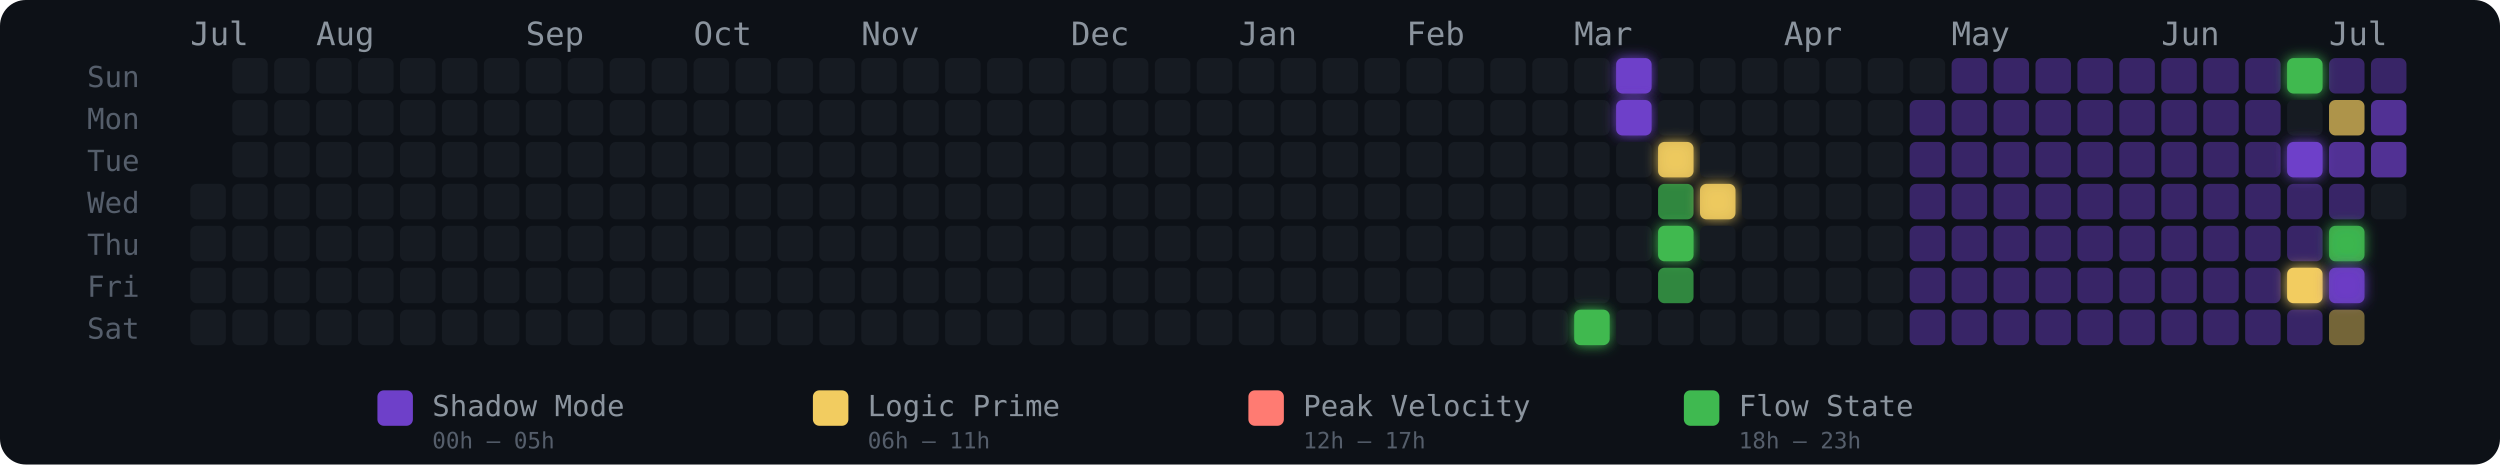
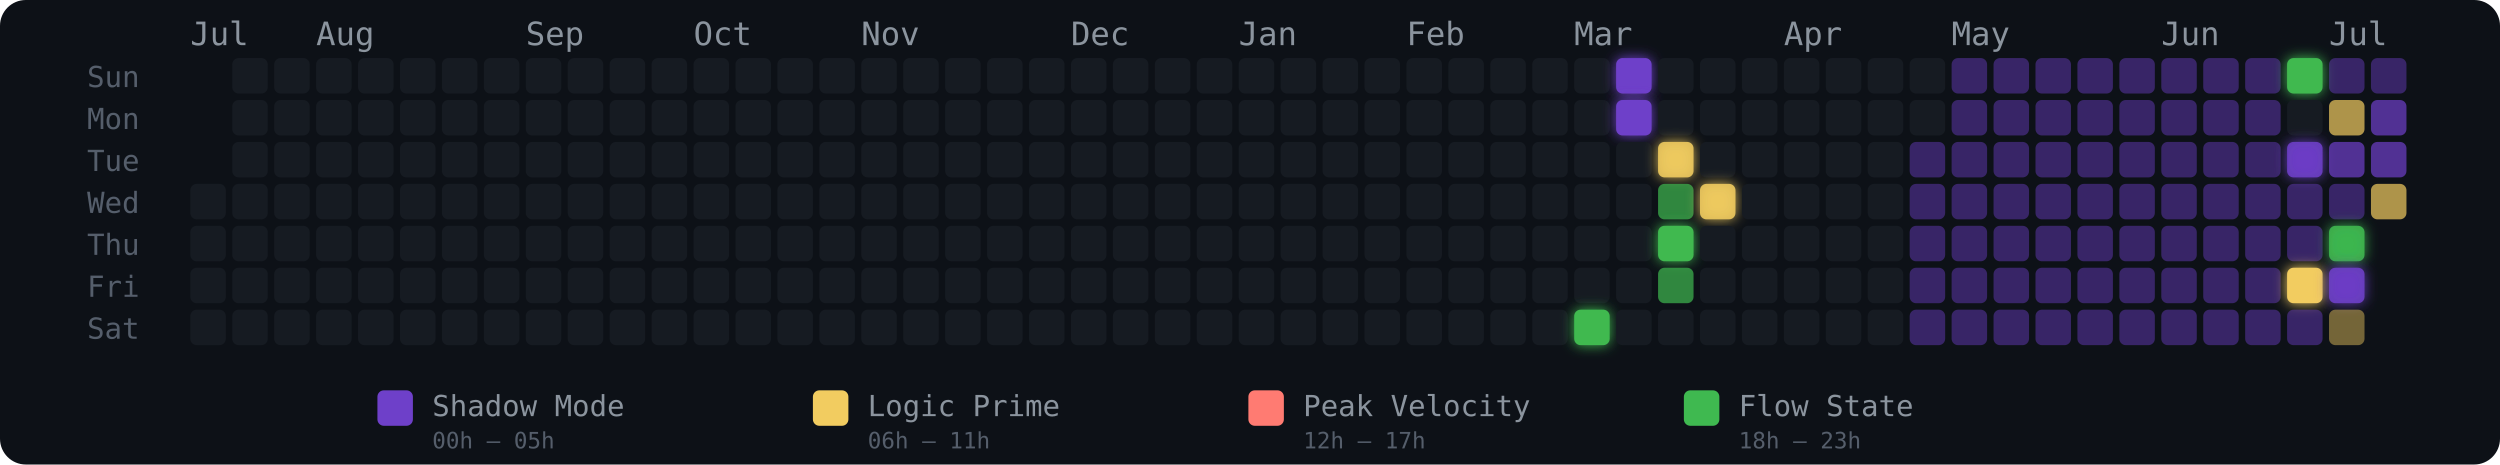
<svg xmlns="http://www.w3.org/2000/svg" width="775" height="144" viewBox="0 0 775 144" role="img" aria-label="Energy Rhythm Contribution Graph for hugotakeda">
  <defs>
    <filter id="glow-33-6" x="-50%" y="-50%" width="200%" height="200%">
      <feGaussianBlur stdDeviation="2" result="blur" />
      <feMerge>
        <feMergeNode in="blur" />
        <feMergeNode in="SourceGraphic" />
      </feMerge>
    </filter>
    <filter id="glow-34-0" x="-50%" y="-50%" width="200%" height="200%">
      <feGaussianBlur stdDeviation="2" result="blur" />
      <feMerge>
        <feMergeNode in="blur" />
        <feMergeNode in="SourceGraphic" />
      </feMerge>
    </filter>
    <filter id="glow-34-1" x="-50%" y="-50%" width="200%" height="200%">
      <feGaussianBlur stdDeviation="2" result="blur" />
      <feMerge>
        <feMergeNode in="blur" />
        <feMergeNode in="SourceGraphic" />
      </feMerge>
    </filter>
    <filter id="glow-35-2" x="-50%" y="-50%" width="200%" height="200%">
      <feGaussianBlur stdDeviation="2" result="blur" />
      <feMerge>
        <feMergeNode in="blur" />
        <feMergeNode in="SourceGraphic" />
      </feMerge>
    </filter>
    <filter id="glow-35-4" x="-50%" y="-50%" width="200%" height="200%">
      <feGaussianBlur stdDeviation="2" result="blur" />
      <feMerge>
        <feMergeNode in="blur" />
        <feMergeNode in="SourceGraphic" />
      </feMerge>
    </filter>
    <filter id="glow-36-3" x="-50%" y="-50%" width="200%" height="200%">
      <feGaussianBlur stdDeviation="2" result="blur" />
      <feMerge>
        <feMergeNode in="blur" />
        <feMergeNode in="SourceGraphic" />
      </feMerge>
    </filter>
    <filter id="glow-50-0" x="-50%" y="-50%" width="200%" height="200%">
      <feGaussianBlur stdDeviation="2" result="blur" />
      <feMerge>
        <feMergeNode in="blur" />
        <feMergeNode in="SourceGraphic" />
      </feMerge>
    </filter>
    <filter id="glow-50-2" x="-50%" y="-50%" width="200%" height="200%">
      <feGaussianBlur stdDeviation="2" result="blur" />
      <feMerge>
        <feMergeNode in="blur" />
        <feMergeNode in="SourceGraphic" />
      </feMerge>
    </filter>
    <filter id="glow-50-5" x="-50%" y="-50%" width="200%" height="200%">
      <feGaussianBlur stdDeviation="2" result="blur" />
      <feMerge>
        <feMergeNode in="blur" />
        <feMergeNode in="SourceGraphic" />
      </feMerge>
    </filter>
    <filter id="glow-51-4" x="-50%" y="-50%" width="200%" height="200%">
      <feGaussianBlur stdDeviation="2" result="blur" />
      <feMerge>
        <feMergeNode in="blur" />
        <feMergeNode in="SourceGraphic" />
      </feMerge>
    </filter>
    <filter id="glow-51-5" x="-50%" y="-50%" width="200%" height="200%">
      <feGaussianBlur stdDeviation="2" result="blur" />
      <feMerge>
        <feMergeNode in="blur" />
        <feMergeNode in="SourceGraphic" />
      </feMerge>
    </filter>
  </defs>
  <style>
    @keyframes pulse { 0%,100%{opacity:.85} 50%{opacity:1} }
    .glow-cell { animation: pulse 2.5s ease-in-out infinite; }
  </style>
  <rect width="775" height="144" rx="8" fill="#0d1117" />
  <text x="27" y="27" fill="#555e6b" font-size="9" font-family="monospace">Sun</text>
  <text x="27" y="40" fill="#555e6b" font-size="9" font-family="monospace">Mon</text>
  <text x="27" y="53" fill="#555e6b" font-size="9" font-family="monospace">Tue</text>
  <text x="27" y="66" fill="#555e6b" font-size="9" font-family="monospace">Wed</text>
  <text x="27" y="79" fill="#555e6b" font-size="9" font-family="monospace">Thu</text>
  <text x="27" y="92" fill="#555e6b" font-size="9" font-family="monospace">Fri</text>
  <text x="27" y="105" fill="#555e6b" font-size="9" font-family="monospace">Sat</text>
  <text x="59" y="14" fill="#8b949e" font-size="10" font-family="monospace">Jul</text>
  <text x="98" y="14" fill="#8b949e" font-size="10" font-family="monospace">Aug</text>
  <text x="163" y="14" fill="#8b949e" font-size="10" font-family="monospace">Sep</text>
  <text x="215" y="14" fill="#8b949e" font-size="10" font-family="monospace">Oct</text>
  <text x="267" y="14" fill="#8b949e" font-size="10" font-family="monospace">Nov</text>
  <text x="332" y="14" fill="#8b949e" font-size="10" font-family="monospace">Dec</text>
  <text x="384" y="14" fill="#8b949e" font-size="10" font-family="monospace">Jan</text>
  <text x="436" y="14" fill="#8b949e" font-size="10" font-family="monospace">Feb</text>
  <text x="488" y="14" fill="#8b949e" font-size="10" font-family="monospace">Mar</text>
  <text x="553" y="14" fill="#8b949e" font-size="10" font-family="monospace">Apr</text>
  <text x="605" y="14" fill="#8b949e" font-size="10" font-family="monospace">May</text>
  <text x="670" y="14" fill="#8b949e" font-size="10" font-family="monospace">Jun</text>
  <text x="722" y="14" fill="#8b949e" font-size="10" font-family="monospace">Jul</text>
  <rect x="59" y="57" width="11" height="11" rx="2" ry="2" fill="#161b22" fill-opacity="1">
      </rect>
  <rect x="59" y="70" width="11" height="11" rx="2" ry="2" fill="#161b22" fill-opacity="1">
      </rect>
  <rect x="59" y="83" width="11" height="11" rx="2" ry="2" fill="#161b22" fill-opacity="1">
      </rect>
  <rect x="59" y="96" width="11" height="11" rx="2" ry="2" fill="#161b22" fill-opacity="1">
      </rect>
  <rect x="72" y="18" width="11" height="11" rx="2" ry="2" fill="#161b22" fill-opacity="1">
      </rect>
  <rect x="72" y="31" width="11" height="11" rx="2" ry="2" fill="#161b22" fill-opacity="1">
      </rect>
  <rect x="72" y="44" width="11" height="11" rx="2" ry="2" fill="#161b22" fill-opacity="1">
      </rect>
  <rect x="72" y="57" width="11" height="11" rx="2" ry="2" fill="#161b22" fill-opacity="1">
      </rect>
  <rect x="72" y="70" width="11" height="11" rx="2" ry="2" fill="#161b22" fill-opacity="1">
      </rect>
  <rect x="72" y="83" width="11" height="11" rx="2" ry="2" fill="#161b22" fill-opacity="1">
      </rect>
  <rect x="72" y="96" width="11" height="11" rx="2" ry="2" fill="#161b22" fill-opacity="1">
      </rect>
  <rect x="85" y="18" width="11" height="11" rx="2" ry="2" fill="#161b22" fill-opacity="1">
      </rect>
  <rect x="85" y="31" width="11" height="11" rx="2" ry="2" fill="#161b22" fill-opacity="1">
      </rect>
  <rect x="85" y="44" width="11" height="11" rx="2" ry="2" fill="#161b22" fill-opacity="1">
      </rect>
  <rect x="85" y="57" width="11" height="11" rx="2" ry="2" fill="#161b22" fill-opacity="1">
      </rect>
  <rect x="85" y="70" width="11" height="11" rx="2" ry="2" fill="#161b22" fill-opacity="1">
      </rect>
  <rect x="85" y="83" width="11" height="11" rx="2" ry="2" fill="#161b22" fill-opacity="1">
      </rect>
  <rect x="85" y="96" width="11" height="11" rx="2" ry="2" fill="#161b22" fill-opacity="1">
      </rect>
  <rect x="98" y="18" width="11" height="11" rx="2" ry="2" fill="#161b22" fill-opacity="1">
      </rect>
  <rect x="98" y="31" width="11" height="11" rx="2" ry="2" fill="#161b22" fill-opacity="1">
      </rect>
  <rect x="98" y="44" width="11" height="11" rx="2" ry="2" fill="#161b22" fill-opacity="1">
      </rect>
  <rect x="98" y="57" width="11" height="11" rx="2" ry="2" fill="#161b22" fill-opacity="1">
      </rect>
  <rect x="98" y="70" width="11" height="11" rx="2" ry="2" fill="#161b22" fill-opacity="1">
      </rect>
  <rect x="98" y="83" width="11" height="11" rx="2" ry="2" fill="#161b22" fill-opacity="1">
      </rect>
  <rect x="98" y="96" width="11" height="11" rx="2" ry="2" fill="#161b22" fill-opacity="1">
      </rect>
  <rect x="111" y="18" width="11" height="11" rx="2" ry="2" fill="#161b22" fill-opacity="1">
      </rect>
  <rect x="111" y="31" width="11" height="11" rx="2" ry="2" fill="#161b22" fill-opacity="1">
      </rect>
  <rect x="111" y="44" width="11" height="11" rx="2" ry="2" fill="#161b22" fill-opacity="1">
      </rect>
  <rect x="111" y="57" width="11" height="11" rx="2" ry="2" fill="#161b22" fill-opacity="1">
      </rect>
  <rect x="111" y="70" width="11" height="11" rx="2" ry="2" fill="#161b22" fill-opacity="1">
      </rect>
  <rect x="111" y="83" width="11" height="11" rx="2" ry="2" fill="#161b22" fill-opacity="1">
      </rect>
  <rect x="111" y="96" width="11" height="11" rx="2" ry="2" fill="#161b22" fill-opacity="1">
      </rect>
  <rect x="124" y="18" width="11" height="11" rx="2" ry="2" fill="#161b22" fill-opacity="1">
      </rect>
  <rect x="124" y="31" width="11" height="11" rx="2" ry="2" fill="#161b22" fill-opacity="1">
      </rect>
  <rect x="124" y="44" width="11" height="11" rx="2" ry="2" fill="#161b22" fill-opacity="1">
      </rect>
  <rect x="124" y="57" width="11" height="11" rx="2" ry="2" fill="#161b22" fill-opacity="1">
      </rect>
  <rect x="124" y="70" width="11" height="11" rx="2" ry="2" fill="#161b22" fill-opacity="1">
      </rect>
  <rect x="124" y="83" width="11" height="11" rx="2" ry="2" fill="#161b22" fill-opacity="1">
      </rect>
  <rect x="124" y="96" width="11" height="11" rx="2" ry="2" fill="#161b22" fill-opacity="1">
      </rect>
  <rect x="137" y="18" width="11" height="11" rx="2" ry="2" fill="#161b22" fill-opacity="1">
      </rect>
  <rect x="137" y="31" width="11" height="11" rx="2" ry="2" fill="#161b22" fill-opacity="1">
      </rect>
  <rect x="137" y="44" width="11" height="11" rx="2" ry="2" fill="#161b22" fill-opacity="1">
      </rect>
  <rect x="137" y="57" width="11" height="11" rx="2" ry="2" fill="#161b22" fill-opacity="1">
      </rect>
  <rect x="137" y="70" width="11" height="11" rx="2" ry="2" fill="#161b22" fill-opacity="1">
      </rect>
  <rect x="137" y="83" width="11" height="11" rx="2" ry="2" fill="#161b22" fill-opacity="1">
      </rect>
  <rect x="137" y="96" width="11" height="11" rx="2" ry="2" fill="#161b22" fill-opacity="1">
      </rect>
  <rect x="150" y="18" width="11" height="11" rx="2" ry="2" fill="#161b22" fill-opacity="1">
      </rect>
  <rect x="150" y="31" width="11" height="11" rx="2" ry="2" fill="#161b22" fill-opacity="1">
      </rect>
  <rect x="150" y="44" width="11" height="11" rx="2" ry="2" fill="#161b22" fill-opacity="1">
      </rect>
  <rect x="150" y="57" width="11" height="11" rx="2" ry="2" fill="#161b22" fill-opacity="1">
      </rect>
  <rect x="150" y="70" width="11" height="11" rx="2" ry="2" fill="#161b22" fill-opacity="1">
      </rect>
  <rect x="150" y="83" width="11" height="11" rx="2" ry="2" fill="#161b22" fill-opacity="1">
      </rect>
  <rect x="150" y="96" width="11" height="11" rx="2" ry="2" fill="#161b22" fill-opacity="1">
      </rect>
  <rect x="163" y="18" width="11" height="11" rx="2" ry="2" fill="#161b22" fill-opacity="1">
      </rect>
  <rect x="163" y="31" width="11" height="11" rx="2" ry="2" fill="#161b22" fill-opacity="1">
      </rect>
  <rect x="163" y="44" width="11" height="11" rx="2" ry="2" fill="#161b22" fill-opacity="1">
      </rect>
  <rect x="163" y="57" width="11" height="11" rx="2" ry="2" fill="#161b22" fill-opacity="1">
      </rect>
  <rect x="163" y="70" width="11" height="11" rx="2" ry="2" fill="#161b22" fill-opacity="1">
      </rect>
  <rect x="163" y="83" width="11" height="11" rx="2" ry="2" fill="#161b22" fill-opacity="1">
      </rect>
  <rect x="163" y="96" width="11" height="11" rx="2" ry="2" fill="#161b22" fill-opacity="1">
      </rect>
  <rect x="176" y="18" width="11" height="11" rx="2" ry="2" fill="#161b22" fill-opacity="1">
      </rect>
  <rect x="176" y="31" width="11" height="11" rx="2" ry="2" fill="#161b22" fill-opacity="1">
      </rect>
  <rect x="176" y="44" width="11" height="11" rx="2" ry="2" fill="#161b22" fill-opacity="1">
      </rect>
  <rect x="176" y="57" width="11" height="11" rx="2" ry="2" fill="#161b22" fill-opacity="1">
      </rect>
  <rect x="176" y="70" width="11" height="11" rx="2" ry="2" fill="#161b22" fill-opacity="1">
      </rect>
  <rect x="176" y="83" width="11" height="11" rx="2" ry="2" fill="#161b22" fill-opacity="1">
      </rect>
  <rect x="176" y="96" width="11" height="11" rx="2" ry="2" fill="#161b22" fill-opacity="1">
      </rect>
  <rect x="189" y="18" width="11" height="11" rx="2" ry="2" fill="#161b22" fill-opacity="1">
      </rect>
  <rect x="189" y="31" width="11" height="11" rx="2" ry="2" fill="#161b22" fill-opacity="1">
      </rect>
  <rect x="189" y="44" width="11" height="11" rx="2" ry="2" fill="#161b22" fill-opacity="1">
      </rect>
  <rect x="189" y="57" width="11" height="11" rx="2" ry="2" fill="#161b22" fill-opacity="1">
      </rect>
  <rect x="189" y="70" width="11" height="11" rx="2" ry="2" fill="#161b22" fill-opacity="1">
      </rect>
  <rect x="189" y="83" width="11" height="11" rx="2" ry="2" fill="#161b22" fill-opacity="1">
      </rect>
  <rect x="189" y="96" width="11" height="11" rx="2" ry="2" fill="#161b22" fill-opacity="1">
      </rect>
  <rect x="202" y="18" width="11" height="11" rx="2" ry="2" fill="#161b22" fill-opacity="1">
      </rect>
  <rect x="202" y="31" width="11" height="11" rx="2" ry="2" fill="#161b22" fill-opacity="1">
      </rect>
  <rect x="202" y="44" width="11" height="11" rx="2" ry="2" fill="#161b22" fill-opacity="1">
      </rect>
  <rect x="202" y="57" width="11" height="11" rx="2" ry="2" fill="#161b22" fill-opacity="1">
      </rect>
  <rect x="202" y="70" width="11" height="11" rx="2" ry="2" fill="#161b22" fill-opacity="1">
      </rect>
  <rect x="202" y="83" width="11" height="11" rx="2" ry="2" fill="#161b22" fill-opacity="1">
      </rect>
  <rect x="202" y="96" width="11" height="11" rx="2" ry="2" fill="#161b22" fill-opacity="1">
      </rect>
  <rect x="215" y="18" width="11" height="11" rx="2" ry="2" fill="#161b22" fill-opacity="1">
      </rect>
  <rect x="215" y="31" width="11" height="11" rx="2" ry="2" fill="#161b22" fill-opacity="1">
      </rect>
  <rect x="215" y="44" width="11" height="11" rx="2" ry="2" fill="#161b22" fill-opacity="1">
      </rect>
  <rect x="215" y="57" width="11" height="11" rx="2" ry="2" fill="#161b22" fill-opacity="1">
      </rect>
  <rect x="215" y="70" width="11" height="11" rx="2" ry="2" fill="#161b22" fill-opacity="1">
      </rect>
  <rect x="215" y="83" width="11" height="11" rx="2" ry="2" fill="#161b22" fill-opacity="1">
      </rect>
  <rect x="215" y="96" width="11" height="11" rx="2" ry="2" fill="#161b22" fill-opacity="1">
      </rect>
  <rect x="228" y="18" width="11" height="11" rx="2" ry="2" fill="#161b22" fill-opacity="1">
      </rect>
  <rect x="228" y="31" width="11" height="11" rx="2" ry="2" fill="#161b22" fill-opacity="1">
      </rect>
  <rect x="228" y="44" width="11" height="11" rx="2" ry="2" fill="#161b22" fill-opacity="1">
      </rect>
  <rect x="228" y="57" width="11" height="11" rx="2" ry="2" fill="#161b22" fill-opacity="1">
      </rect>
  <rect x="228" y="70" width="11" height="11" rx="2" ry="2" fill="#161b22" fill-opacity="1">
      </rect>
  <rect x="228" y="83" width="11" height="11" rx="2" ry="2" fill="#161b22" fill-opacity="1">
      </rect>
  <rect x="228" y="96" width="11" height="11" rx="2" ry="2" fill="#161b22" fill-opacity="1">
      </rect>
  <rect x="241" y="18" width="11" height="11" rx="2" ry="2" fill="#161b22" fill-opacity="1">
      </rect>
  <rect x="241" y="31" width="11" height="11" rx="2" ry="2" fill="#161b22" fill-opacity="1">
      </rect>
  <rect x="241" y="44" width="11" height="11" rx="2" ry="2" fill="#161b22" fill-opacity="1">
      </rect>
  <rect x="241" y="57" width="11" height="11" rx="2" ry="2" fill="#161b22" fill-opacity="1">
      </rect>
  <rect x="241" y="70" width="11" height="11" rx="2" ry="2" fill="#161b22" fill-opacity="1">
      </rect>
  <rect x="241" y="83" width="11" height="11" rx="2" ry="2" fill="#161b22" fill-opacity="1">
      </rect>
  <rect x="241" y="96" width="11" height="11" rx="2" ry="2" fill="#161b22" fill-opacity="1">
      </rect>
  <rect x="254" y="18" width="11" height="11" rx="2" ry="2" fill="#161b22" fill-opacity="1">
      </rect>
  <rect x="254" y="31" width="11" height="11" rx="2" ry="2" fill="#161b22" fill-opacity="1">
      </rect>
  <rect x="254" y="44" width="11" height="11" rx="2" ry="2" fill="#161b22" fill-opacity="1">
      </rect>
  <rect x="254" y="57" width="11" height="11" rx="2" ry="2" fill="#161b22" fill-opacity="1">
      </rect>
  <rect x="254" y="70" width="11" height="11" rx="2" ry="2" fill="#161b22" fill-opacity="1">
      </rect>
  <rect x="254" y="83" width="11" height="11" rx="2" ry="2" fill="#161b22" fill-opacity="1">
      </rect>
  <rect x="254" y="96" width="11" height="11" rx="2" ry="2" fill="#161b22" fill-opacity="1">
      </rect>
  <rect x="267" y="18" width="11" height="11" rx="2" ry="2" fill="#161b22" fill-opacity="1">
      </rect>
  <rect x="267" y="31" width="11" height="11" rx="2" ry="2" fill="#161b22" fill-opacity="1">
      </rect>
  <rect x="267" y="44" width="11" height="11" rx="2" ry="2" fill="#161b22" fill-opacity="1">
      </rect>
  <rect x="267" y="57" width="11" height="11" rx="2" ry="2" fill="#161b22" fill-opacity="1">
      </rect>
  <rect x="267" y="70" width="11" height="11" rx="2" ry="2" fill="#161b22" fill-opacity="1">
      </rect>
  <rect x="267" y="83" width="11" height="11" rx="2" ry="2" fill="#161b22" fill-opacity="1">
      </rect>
  <rect x="267" y="96" width="11" height="11" rx="2" ry="2" fill="#161b22" fill-opacity="1">
      </rect>
  <rect x="280" y="18" width="11" height="11" rx="2" ry="2" fill="#161b22" fill-opacity="1">
      </rect>
  <rect x="280" y="31" width="11" height="11" rx="2" ry="2" fill="#161b22" fill-opacity="1">
      </rect>
  <rect x="280" y="44" width="11" height="11" rx="2" ry="2" fill="#161b22" fill-opacity="1">
      </rect>
  <rect x="280" y="57" width="11" height="11" rx="2" ry="2" fill="#161b22" fill-opacity="1">
      </rect>
  <rect x="280" y="70" width="11" height="11" rx="2" ry="2" fill="#161b22" fill-opacity="1">
      </rect>
  <rect x="280" y="83" width="11" height="11" rx="2" ry="2" fill="#161b22" fill-opacity="1">
      </rect>
  <rect x="280" y="96" width="11" height="11" rx="2" ry="2" fill="#161b22" fill-opacity="1">
      </rect>
  <rect x="293" y="18" width="11" height="11" rx="2" ry="2" fill="#161b22" fill-opacity="1">
      </rect>
  <rect x="293" y="31" width="11" height="11" rx="2" ry="2" fill="#161b22" fill-opacity="1">
      </rect>
  <rect x="293" y="44" width="11" height="11" rx="2" ry="2" fill="#161b22" fill-opacity="1">
      </rect>
  <rect x="293" y="57" width="11" height="11" rx="2" ry="2" fill="#161b22" fill-opacity="1">
      </rect>
  <rect x="293" y="70" width="11" height="11" rx="2" ry="2" fill="#161b22" fill-opacity="1">
      </rect>
  <rect x="293" y="83" width="11" height="11" rx="2" ry="2" fill="#161b22" fill-opacity="1">
      </rect>
  <rect x="293" y="96" width="11" height="11" rx="2" ry="2" fill="#161b22" fill-opacity="1">
      </rect>
  <rect x="306" y="18" width="11" height="11" rx="2" ry="2" fill="#161b22" fill-opacity="1">
      </rect>
  <rect x="306" y="31" width="11" height="11" rx="2" ry="2" fill="#161b22" fill-opacity="1">
      </rect>
  <rect x="306" y="44" width="11" height="11" rx="2" ry="2" fill="#161b22" fill-opacity="1">
      </rect>
  <rect x="306" y="57" width="11" height="11" rx="2" ry="2" fill="#161b22" fill-opacity="1">
      </rect>
  <rect x="306" y="70" width="11" height="11" rx="2" ry="2" fill="#161b22" fill-opacity="1">
      </rect>
  <rect x="306" y="83" width="11" height="11" rx="2" ry="2" fill="#161b22" fill-opacity="1">
      </rect>
  <rect x="306" y="96" width="11" height="11" rx="2" ry="2" fill="#161b22" fill-opacity="1">
      </rect>
  <rect x="319" y="18" width="11" height="11" rx="2" ry="2" fill="#161b22" fill-opacity="1">
      </rect>
  <rect x="319" y="31" width="11" height="11" rx="2" ry="2" fill="#161b22" fill-opacity="1">
      </rect>
  <rect x="319" y="44" width="11" height="11" rx="2" ry="2" fill="#161b22" fill-opacity="1">
      </rect>
  <rect x="319" y="57" width="11" height="11" rx="2" ry="2" fill="#161b22" fill-opacity="1">
      </rect>
  <rect x="319" y="70" width="11" height="11" rx="2" ry="2" fill="#161b22" fill-opacity="1">
      </rect>
  <rect x="319" y="83" width="11" height="11" rx="2" ry="2" fill="#161b22" fill-opacity="1">
      </rect>
  <rect x="319" y="96" width="11" height="11" rx="2" ry="2" fill="#161b22" fill-opacity="1">
      </rect>
  <rect x="332" y="18" width="11" height="11" rx="2" ry="2" fill="#161b22" fill-opacity="1">
      </rect>
  <rect x="332" y="31" width="11" height="11" rx="2" ry="2" fill="#161b22" fill-opacity="1">
      </rect>
  <rect x="332" y="44" width="11" height="11" rx="2" ry="2" fill="#161b22" fill-opacity="1">
      </rect>
  <rect x="332" y="57" width="11" height="11" rx="2" ry="2" fill="#161b22" fill-opacity="1">
      </rect>
  <rect x="332" y="70" width="11" height="11" rx="2" ry="2" fill="#161b22" fill-opacity="1">
      </rect>
  <rect x="332" y="83" width="11" height="11" rx="2" ry="2" fill="#161b22" fill-opacity="1">
      </rect>
  <rect x="332" y="96" width="11" height="11" rx="2" ry="2" fill="#161b22" fill-opacity="1">
      </rect>
  <rect x="345" y="18" width="11" height="11" rx="2" ry="2" fill="#161b22" fill-opacity="1">
      </rect>
  <rect x="345" y="31" width="11" height="11" rx="2" ry="2" fill="#161b22" fill-opacity="1">
      </rect>
  <rect x="345" y="44" width="11" height="11" rx="2" ry="2" fill="#161b22" fill-opacity="1">
      </rect>
  <rect x="345" y="57" width="11" height="11" rx="2" ry="2" fill="#161b22" fill-opacity="1">
      </rect>
  <rect x="345" y="70" width="11" height="11" rx="2" ry="2" fill="#161b22" fill-opacity="1">
      </rect>
  <rect x="345" y="83" width="11" height="11" rx="2" ry="2" fill="#161b22" fill-opacity="1">
      </rect>
  <rect x="345" y="96" width="11" height="11" rx="2" ry="2" fill="#161b22" fill-opacity="1">
      </rect>
  <rect x="358" y="18" width="11" height="11" rx="2" ry="2" fill="#161b22" fill-opacity="1">
      </rect>
  <rect x="358" y="31" width="11" height="11" rx="2" ry="2" fill="#161b22" fill-opacity="1">
      </rect>
  <rect x="358" y="44" width="11" height="11" rx="2" ry="2" fill="#161b22" fill-opacity="1">
      </rect>
  <rect x="358" y="57" width="11" height="11" rx="2" ry="2" fill="#161b22" fill-opacity="1">
      </rect>
  <rect x="358" y="70" width="11" height="11" rx="2" ry="2" fill="#161b22" fill-opacity="1">
      </rect>
  <rect x="358" y="83" width="11" height="11" rx="2" ry="2" fill="#161b22" fill-opacity="1">
      </rect>
  <rect x="358" y="96" width="11" height="11" rx="2" ry="2" fill="#161b22" fill-opacity="1">
      </rect>
  <rect x="371" y="18" width="11" height="11" rx="2" ry="2" fill="#161b22" fill-opacity="1">
      </rect>
  <rect x="371" y="31" width="11" height="11" rx="2" ry="2" fill="#161b22" fill-opacity="1">
      </rect>
  <rect x="371" y="44" width="11" height="11" rx="2" ry="2" fill="#161b22" fill-opacity="1">
      </rect>
  <rect x="371" y="57" width="11" height="11" rx="2" ry="2" fill="#161b22" fill-opacity="1">
      </rect>
  <rect x="371" y="70" width="11" height="11" rx="2" ry="2" fill="#161b22" fill-opacity="1">
      </rect>
  <rect x="371" y="83" width="11" height="11" rx="2" ry="2" fill="#161b22" fill-opacity="1">
      </rect>
  <rect x="371" y="96" width="11" height="11" rx="2" ry="2" fill="#161b22" fill-opacity="1">
      </rect>
  <rect x="384" y="18" width="11" height="11" rx="2" ry="2" fill="#161b22" fill-opacity="1">
      </rect>
  <rect x="384" y="31" width="11" height="11" rx="2" ry="2" fill="#161b22" fill-opacity="1">
      </rect>
  <rect x="384" y="44" width="11" height="11" rx="2" ry="2" fill="#161b22" fill-opacity="1">
      </rect>
  <rect x="384" y="57" width="11" height="11" rx="2" ry="2" fill="#161b22" fill-opacity="1">
      </rect>
  <rect x="384" y="70" width="11" height="11" rx="2" ry="2" fill="#161b22" fill-opacity="1">
      </rect>
  <rect x="384" y="83" width="11" height="11" rx="2" ry="2" fill="#161b22" fill-opacity="1">
      </rect>
  <rect x="384" y="96" width="11" height="11" rx="2" ry="2" fill="#161b22" fill-opacity="1">
      </rect>
  <rect x="397" y="18" width="11" height="11" rx="2" ry="2" fill="#161b22" fill-opacity="1">
      </rect>
  <rect x="397" y="31" width="11" height="11" rx="2" ry="2" fill="#161b22" fill-opacity="1">
      </rect>
  <rect x="397" y="44" width="11" height="11" rx="2" ry="2" fill="#161b22" fill-opacity="1">
      </rect>
  <rect x="397" y="57" width="11" height="11" rx="2" ry="2" fill="#161b22" fill-opacity="1">
      </rect>
  <rect x="397" y="70" width="11" height="11" rx="2" ry="2" fill="#161b22" fill-opacity="1">
      </rect>
  <rect x="397" y="83" width="11" height="11" rx="2" ry="2" fill="#161b22" fill-opacity="1">
      </rect>
  <rect x="397" y="96" width="11" height="11" rx="2" ry="2" fill="#161b22" fill-opacity="1">
      </rect>
  <rect x="410" y="18" width="11" height="11" rx="2" ry="2" fill="#161b22" fill-opacity="1">
      </rect>
  <rect x="410" y="31" width="11" height="11" rx="2" ry="2" fill="#161b22" fill-opacity="1">
      </rect>
  <rect x="410" y="44" width="11" height="11" rx="2" ry="2" fill="#161b22" fill-opacity="1">
      </rect>
  <rect x="410" y="57" width="11" height="11" rx="2" ry="2" fill="#161b22" fill-opacity="1">
      </rect>
  <rect x="410" y="70" width="11" height="11" rx="2" ry="2" fill="#161b22" fill-opacity="1">
      </rect>
  <rect x="410" y="83" width="11" height="11" rx="2" ry="2" fill="#161b22" fill-opacity="1">
      </rect>
  <rect x="410" y="96" width="11" height="11" rx="2" ry="2" fill="#161b22" fill-opacity="1">
      </rect>
  <rect x="423" y="18" width="11" height="11" rx="2" ry="2" fill="#161b22" fill-opacity="1">
      </rect>
  <rect x="423" y="31" width="11" height="11" rx="2" ry="2" fill="#161b22" fill-opacity="1">
      </rect>
  <rect x="423" y="44" width="11" height="11" rx="2" ry="2" fill="#161b22" fill-opacity="1">
      </rect>
  <rect x="423" y="57" width="11" height="11" rx="2" ry="2" fill="#161b22" fill-opacity="1">
      </rect>
  <rect x="423" y="70" width="11" height="11" rx="2" ry="2" fill="#161b22" fill-opacity="1">
      </rect>
  <rect x="423" y="83" width="11" height="11" rx="2" ry="2" fill="#161b22" fill-opacity="1">
      </rect>
  <rect x="423" y="96" width="11" height="11" rx="2" ry="2" fill="#161b22" fill-opacity="1">
      </rect>
  <rect x="436" y="18" width="11" height="11" rx="2" ry="2" fill="#161b22" fill-opacity="1">
      </rect>
  <rect x="436" y="31" width="11" height="11" rx="2" ry="2" fill="#161b22" fill-opacity="1">
      </rect>
  <rect x="436" y="44" width="11" height="11" rx="2" ry="2" fill="#161b22" fill-opacity="1">
      </rect>
  <rect x="436" y="57" width="11" height="11" rx="2" ry="2" fill="#161b22" fill-opacity="1">
      </rect>
  <rect x="436" y="70" width="11" height="11" rx="2" ry="2" fill="#161b22" fill-opacity="1">
      </rect>
  <rect x="436" y="83" width="11" height="11" rx="2" ry="2" fill="#161b22" fill-opacity="1">
      </rect>
  <rect x="436" y="96" width="11" height="11" rx="2" ry="2" fill="#161b22" fill-opacity="1">
      </rect>
  <rect x="449" y="18" width="11" height="11" rx="2" ry="2" fill="#161b22" fill-opacity="1">
      </rect>
  <rect x="449" y="31" width="11" height="11" rx="2" ry="2" fill="#161b22" fill-opacity="1">
      </rect>
  <rect x="449" y="44" width="11" height="11" rx="2" ry="2" fill="#161b22" fill-opacity="1">
      </rect>
  <rect x="449" y="57" width="11" height="11" rx="2" ry="2" fill="#161b22" fill-opacity="1">
      </rect>
  <rect x="449" y="70" width="11" height="11" rx="2" ry="2" fill="#161b22" fill-opacity="1">
      </rect>
  <rect x="449" y="83" width="11" height="11" rx="2" ry="2" fill="#161b22" fill-opacity="1">
      </rect>
  <rect x="449" y="96" width="11" height="11" rx="2" ry="2" fill="#161b22" fill-opacity="1">
      </rect>
  <rect x="462" y="18" width="11" height="11" rx="2" ry="2" fill="#161b22" fill-opacity="1">
      </rect>
  <rect x="462" y="31" width="11" height="11" rx="2" ry="2" fill="#161b22" fill-opacity="1">
      </rect>
  <rect x="462" y="44" width="11" height="11" rx="2" ry="2" fill="#161b22" fill-opacity="1">
      </rect>
  <rect x="462" y="57" width="11" height="11" rx="2" ry="2" fill="#161b22" fill-opacity="1">
      </rect>
  <rect x="462" y="70" width="11" height="11" rx="2" ry="2" fill="#161b22" fill-opacity="1">
      </rect>
  <rect x="462" y="83" width="11" height="11" rx="2" ry="2" fill="#161b22" fill-opacity="1">
      </rect>
  <rect x="462" y="96" width="11" height="11" rx="2" ry="2" fill="#161b22" fill-opacity="1">
      </rect>
  <rect x="475" y="18" width="11" height="11" rx="2" ry="2" fill="#161b22" fill-opacity="1">
      </rect>
  <rect x="475" y="31" width="11" height="11" rx="2" ry="2" fill="#161b22" fill-opacity="1">
      </rect>
  <rect x="475" y="44" width="11" height="11" rx="2" ry="2" fill="#161b22" fill-opacity="1">
      </rect>
  <rect x="475" y="57" width="11" height="11" rx="2" ry="2" fill="#161b22" fill-opacity="1">
      </rect>
  <rect x="475" y="70" width="11" height="11" rx="2" ry="2" fill="#161b22" fill-opacity="1">
      </rect>
  <rect x="475" y="83" width="11" height="11" rx="2" ry="2" fill="#161b22" fill-opacity="1">
      </rect>
  <rect x="475" y="96" width="11" height="11" rx="2" ry="2" fill="#161b22" fill-opacity="1">
      </rect>
  <rect x="488" y="18" width="11" height="11" rx="2" ry="2" fill="#161b22" fill-opacity="1">
      </rect>
  <rect x="488" y="31" width="11" height="11" rx="2" ry="2" fill="#161b22" fill-opacity="1">
      </rect>
  <rect x="488" y="44" width="11" height="11" rx="2" ry="2" fill="#161b22" fill-opacity="1">
      </rect>
  <rect x="488" y="57" width="11" height="11" rx="2" ry="2" fill="#161b22" fill-opacity="1">
      </rect>
  <rect x="488" y="70" width="11" height="11" rx="2" ry="2" fill="#161b22" fill-opacity="1">
      </rect>
  <rect x="488" y="83" width="11" height="11" rx="2" ry="2" fill="#161b22" fill-opacity="1">
      </rect>
  <rect x="488" y="96" width="11" height="11" rx="2" ry="2" fill="#3fb950" fill-opacity="1" filter="url(#glow-33-6)">
      </rect>
  <rect x="501" y="18" width="11" height="11" rx="2" ry="2" fill="#6e40c9" fill-opacity="1" filter="url(#glow-34-0)">
      </rect>
  <rect x="501" y="31" width="11" height="11" rx="2" ry="2" fill="#6e40c9" fill-opacity="1" filter="url(#glow-34-1)">
      </rect>
  <rect x="501" y="44" width="11" height="11" rx="2" ry="2" fill="#161b22" fill-opacity="1">
      </rect>
  <rect x="501" y="57" width="11" height="11" rx="2" ry="2" fill="#161b22" fill-opacity="1">
      </rect>
  <rect x="501" y="70" width="11" height="11" rx="2" ry="2" fill="#161b22" fill-opacity="1">
      </rect>
  <rect x="501" y="83" width="11" height="11" rx="2" ry="2" fill="#161b22" fill-opacity="1">
      </rect>
  <rect x="501" y="96" width="11" height="11" rx="2" ry="2" fill="#161b22" fill-opacity="1">
      </rect>
  <rect x="514" y="18" width="11" height="11" rx="2" ry="2" fill="#161b22" fill-opacity="1">
      </rect>
  <rect x="514" y="31" width="11" height="11" rx="2" ry="2" fill="#161b22" fill-opacity="1">
      </rect>
  <rect x="514" y="44" width="11" height="11" rx="2" ry="2" fill="#f2cc60" fill-opacity="0.88" filter="url(#glow-35-2)">
      </rect>
  <rect x="514" y="57" width="11" height="11" rx="2" ry="2" fill="#3fb950" fill-opacity="0.7">
      </rect>
  <rect x="514" y="70" width="11" height="11" rx="2" ry="2" fill="#3fb950" fill-opacity="1" filter="url(#glow-35-4)">
      </rect>
  <rect x="514" y="83" width="11" height="11" rx="2" ry="2" fill="#3fb950" fill-opacity="0.7">
      </rect>
  <rect x="514" y="96" width="11" height="11" rx="2" ry="2" fill="#161b22" fill-opacity="1">
      </rect>
  <rect x="527" y="18" width="11" height="11" rx="2" ry="2" fill="#161b22" fill-opacity="1">
      </rect>
  <rect x="527" y="31" width="11" height="11" rx="2" ry="2" fill="#161b22" fill-opacity="1">
      </rect>
  <rect x="527" y="44" width="11" height="11" rx="2" ry="2" fill="#161b22" fill-opacity="1">
      </rect>
  <rect x="527" y="57" width="11" height="11" rx="2" ry="2" fill="#f2cc60" fill-opacity="0.88" filter="url(#glow-36-3)">
      </rect>
  <rect x="527" y="70" width="11" height="11" rx="2" ry="2" fill="#161b22" fill-opacity="1">
      </rect>
  <rect x="527" y="83" width="11" height="11" rx="2" ry="2" fill="#161b22" fill-opacity="1">
      </rect>
  <rect x="527" y="96" width="11" height="11" rx="2" ry="2" fill="#161b22" fill-opacity="1">
      </rect>
  <rect x="540" y="18" width="11" height="11" rx="2" ry="2" fill="#161b22" fill-opacity="1">
      </rect>
  <rect x="540" y="31" width="11" height="11" rx="2" ry="2" fill="#161b22" fill-opacity="1">
      </rect>
  <rect x="540" y="44" width="11" height="11" rx="2" ry="2" fill="#161b22" fill-opacity="1">
      </rect>
  <rect x="540" y="57" width="11" height="11" rx="2" ry="2" fill="#161b22" fill-opacity="1">
      </rect>
  <rect x="540" y="70" width="11" height="11" rx="2" ry="2" fill="#161b22" fill-opacity="1">
      </rect>
  <rect x="540" y="83" width="11" height="11" rx="2" ry="2" fill="#161b22" fill-opacity="1">
      </rect>
  <rect x="540" y="96" width="11" height="11" rx="2" ry="2" fill="#161b22" fill-opacity="1">
      </rect>
  <rect x="553" y="18" width="11" height="11" rx="2" ry="2" fill="#161b22" fill-opacity="1">
      </rect>
  <rect x="553" y="31" width="11" height="11" rx="2" ry="2" fill="#161b22" fill-opacity="1">
      </rect>
  <rect x="553" y="44" width="11" height="11" rx="2" ry="2" fill="#161b22" fill-opacity="1">
      </rect>
  <rect x="553" y="57" width="11" height="11" rx="2" ry="2" fill="#161b22" fill-opacity="1">
      </rect>
  <rect x="553" y="70" width="11" height="11" rx="2" ry="2" fill="#161b22" fill-opacity="1">
      </rect>
  <rect x="553" y="83" width="11" height="11" rx="2" ry="2" fill="#161b22" fill-opacity="1">
      </rect>
  <rect x="553" y="96" width="11" height="11" rx="2" ry="2" fill="#161b22" fill-opacity="1">
      </rect>
  <rect x="566" y="18" width="11" height="11" rx="2" ry="2" fill="#161b22" fill-opacity="1">
      </rect>
  <rect x="566" y="31" width="11" height="11" rx="2" ry="2" fill="#161b22" fill-opacity="1">
      </rect>
  <rect x="566" y="44" width="11" height="11" rx="2" ry="2" fill="#161b22" fill-opacity="1">
      </rect>
  <rect x="566" y="57" width="11" height="11" rx="2" ry="2" fill="#161b22" fill-opacity="1">
      </rect>
  <rect x="566" y="70" width="11" height="11" rx="2" ry="2" fill="#161b22" fill-opacity="1">
      </rect>
  <rect x="566" y="83" width="11" height="11" rx="2" ry="2" fill="#161b22" fill-opacity="1">
      </rect>
  <rect x="566" y="96" width="11" height="11" rx="2" ry="2" fill="#161b22" fill-opacity="1">
      </rect>
  <rect x="579" y="18" width="11" height="11" rx="2" ry="2" fill="#161b22" fill-opacity="1">
      </rect>
  <rect x="579" y="31" width="11" height="11" rx="2" ry="2" fill="#161b22" fill-opacity="1">
      </rect>
  <rect x="579" y="44" width="11" height="11" rx="2" ry="2" fill="#161b22" fill-opacity="1">
      </rect>
  <rect x="579" y="57" width="11" height="11" rx="2" ry="2" fill="#161b22" fill-opacity="1">
      </rect>
  <rect x="579" y="70" width="11" height="11" rx="2" ry="2" fill="#161b22" fill-opacity="1">
      </rect>
  <rect x="579" y="83" width="11" height="11" rx="2" ry="2" fill="#161b22" fill-opacity="1">
      </rect>
  <rect x="579" y="96" width="11" height="11" rx="2" ry="2" fill="#161b22" fill-opacity="1">
      </rect>
  <rect x="592" y="18" width="11" height="11" rx="2" ry="2" fill="#161b22" fill-opacity="1">
      </rect>
-   <rect x="592" y="31" width="11" height="11" rx="2" ry="2" fill="#6e40c9" fill-opacity="0.45">
+   <rect x="592" y="31" width="11" height="11" rx="2" ry="2" fill="#161b22" fill-opacity="1">
      </rect>
  <rect x="592" y="44" width="11" height="11" rx="2" ry="2" fill="#6e40c9" fill-opacity="0.45">
      </rect>
  <rect x="592" y="57" width="11" height="11" rx="2" ry="2" fill="#6e40c9" fill-opacity="0.45">
      </rect>
  <rect x="592" y="70" width="11" height="11" rx="2" ry="2" fill="#6e40c9" fill-opacity="0.45">
      </rect>
  <rect x="592" y="83" width="11" height="11" rx="2" ry="2" fill="#6e40c9" fill-opacity="0.45">
      </rect>
  <rect x="592" y="96" width="11" height="11" rx="2" ry="2" fill="#6e40c9" fill-opacity="0.45">
      </rect>
  <rect x="605" y="18" width="11" height="11" rx="2" ry="2" fill="#6e40c9" fill-opacity="0.45">
      </rect>
  <rect x="605" y="31" width="11" height="11" rx="2" ry="2" fill="#6e40c9" fill-opacity="0.45">
      </rect>
  <rect x="605" y="44" width="11" height="11" rx="2" ry="2" fill="#6e40c9" fill-opacity="0.45">
      </rect>
  <rect x="605" y="57" width="11" height="11" rx="2" ry="2" fill="#6e40c9" fill-opacity="0.45">
      </rect>
  <rect x="605" y="70" width="11" height="11" rx="2" ry="2" fill="#6e40c9" fill-opacity="0.45">
      </rect>
  <rect x="605" y="83" width="11" height="11" rx="2" ry="2" fill="#6e40c9" fill-opacity="0.45">
      </rect>
  <rect x="605" y="96" width="11" height="11" rx="2" ry="2" fill="#6e40c9" fill-opacity="0.45">
      </rect>
  <rect x="618" y="18" width="11" height="11" rx="2" ry="2" fill="#6e40c9" fill-opacity="0.45">
      </rect>
  <rect x="618" y="31" width="11" height="11" rx="2" ry="2" fill="#6e40c9" fill-opacity="0.45">
      </rect>
  <rect x="618" y="44" width="11" height="11" rx="2" ry="2" fill="#6e40c9" fill-opacity="0.45">
      </rect>
  <rect x="618" y="57" width="11" height="11" rx="2" ry="2" fill="#6e40c9" fill-opacity="0.45">
      </rect>
  <rect x="618" y="70" width="11" height="11" rx="2" ry="2" fill="#6e40c9" fill-opacity="0.45">
      </rect>
  <rect x="618" y="83" width="11" height="11" rx="2" ry="2" fill="#6e40c9" fill-opacity="0.45">
      </rect>
  <rect x="618" y="96" width="11" height="11" rx="2" ry="2" fill="#6e40c9" fill-opacity="0.45">
      </rect>
  <rect x="631" y="18" width="11" height="11" rx="2" ry="2" fill="#6e40c9" fill-opacity="0.45">
      </rect>
  <rect x="631" y="31" width="11" height="11" rx="2" ry="2" fill="#6e40c9" fill-opacity="0.45">
      </rect>
  <rect x="631" y="44" width="11" height="11" rx="2" ry="2" fill="#6e40c9" fill-opacity="0.45">
      </rect>
  <rect x="631" y="57" width="11" height="11" rx="2" ry="2" fill="#6e40c9" fill-opacity="0.45">
      </rect>
  <rect x="631" y="70" width="11" height="11" rx="2" ry="2" fill="#6e40c9" fill-opacity="0.45">
      </rect>
  <rect x="631" y="83" width="11" height="11" rx="2" ry="2" fill="#6e40c9" fill-opacity="0.45">
      </rect>
  <rect x="631" y="96" width="11" height="11" rx="2" ry="2" fill="#6e40c9" fill-opacity="0.45">
      </rect>
  <rect x="644" y="18" width="11" height="11" rx="2" ry="2" fill="#6e40c9" fill-opacity="0.45">
      </rect>
  <rect x="644" y="31" width="11" height="11" rx="2" ry="2" fill="#6e40c9" fill-opacity="0.45">
      </rect>
  <rect x="644" y="44" width="11" height="11" rx="2" ry="2" fill="#6e40c9" fill-opacity="0.45">
      </rect>
  <rect x="644" y="57" width="11" height="11" rx="2" ry="2" fill="#6e40c9" fill-opacity="0.45">
      </rect>
  <rect x="644" y="70" width="11" height="11" rx="2" ry="2" fill="#6e40c9" fill-opacity="0.45">
      </rect>
  <rect x="644" y="83" width="11" height="11" rx="2" ry="2" fill="#6e40c9" fill-opacity="0.45">
      </rect>
  <rect x="644" y="96" width="11" height="11" rx="2" ry="2" fill="#6e40c9" fill-opacity="0.45">
      </rect>
  <rect x="657" y="18" width="11" height="11" rx="2" ry="2" fill="#6e40c9" fill-opacity="0.45">
      </rect>
  <rect x="657" y="31" width="11" height="11" rx="2" ry="2" fill="#6e40c9" fill-opacity="0.45">
      </rect>
  <rect x="657" y="44" width="11" height="11" rx="2" ry="2" fill="#6e40c9" fill-opacity="0.45">
      </rect>
  <rect x="657" y="57" width="11" height="11" rx="2" ry="2" fill="#6e40c9" fill-opacity="0.45">
      </rect>
  <rect x="657" y="70" width="11" height="11" rx="2" ry="2" fill="#6e40c9" fill-opacity="0.45">
      </rect>
  <rect x="657" y="83" width="11" height="11" rx="2" ry="2" fill="#6e40c9" fill-opacity="0.45">
      </rect>
  <rect x="657" y="96" width="11" height="11" rx="2" ry="2" fill="#6e40c9" fill-opacity="0.45">
      </rect>
  <rect x="670" y="18" width="11" height="11" rx="2" ry="2" fill="#6e40c9" fill-opacity="0.45">
      </rect>
  <rect x="670" y="31" width="11" height="11" rx="2" ry="2" fill="#6e40c9" fill-opacity="0.45">
      </rect>
  <rect x="670" y="44" width="11" height="11" rx="2" ry="2" fill="#6e40c9" fill-opacity="0.45">
      </rect>
  <rect x="670" y="57" width="11" height="11" rx="2" ry="2" fill="#6e40c9" fill-opacity="0.45">
      </rect>
  <rect x="670" y="70" width="11" height="11" rx="2" ry="2" fill="#6e40c9" fill-opacity="0.45">
      </rect>
  <rect x="670" y="83" width="11" height="11" rx="2" ry="2" fill="#6e40c9" fill-opacity="0.45">
      </rect>
  <rect x="670" y="96" width="11" height="11" rx="2" ry="2" fill="#6e40c9" fill-opacity="0.45">
      </rect>
  <rect x="683" y="18" width="11" height="11" rx="2" ry="2" fill="#6e40c9" fill-opacity="0.45">
      </rect>
  <rect x="683" y="31" width="11" height="11" rx="2" ry="2" fill="#6e40c9" fill-opacity="0.45">
      </rect>
  <rect x="683" y="44" width="11" height="11" rx="2" ry="2" fill="#6e40c9" fill-opacity="0.45">
      </rect>
  <rect x="683" y="57" width="11" height="11" rx="2" ry="2" fill="#6e40c9" fill-opacity="0.45">
      </rect>
  <rect x="683" y="70" width="11" height="11" rx="2" ry="2" fill="#6e40c9" fill-opacity="0.45">
      </rect>
  <rect x="683" y="83" width="11" height="11" rx="2" ry="2" fill="#6e40c9" fill-opacity="0.45">
      </rect>
  <rect x="683" y="96" width="11" height="11" rx="2" ry="2" fill="#6e40c9" fill-opacity="0.45">
      </rect>
  <rect x="696" y="18" width="11" height="11" rx="2" ry="2" fill="#6e40c9" fill-opacity="0.45">
      </rect>
  <rect x="696" y="31" width="11" height="11" rx="2" ry="2" fill="#6e40c9" fill-opacity="0.45">
      </rect>
  <rect x="696" y="44" width="11" height="11" rx="2" ry="2" fill="#6e40c9" fill-opacity="0.45">
      </rect>
  <rect x="696" y="57" width="11" height="11" rx="2" ry="2" fill="#6e40c9" fill-opacity="0.45">
      </rect>
  <rect x="696" y="70" width="11" height="11" rx="2" ry="2" fill="#6e40c9" fill-opacity="0.45">
      </rect>
  <rect x="696" y="83" width="11" height="11" rx="2" ry="2" fill="#6e40c9" fill-opacity="0.45">
      </rect>
  <rect x="696" y="96" width="11" height="11" rx="2" ry="2" fill="#6e40c9" fill-opacity="0.45">
      </rect>
  <rect x="709" y="18" width="11" height="11" rx="2" ry="2" fill="#3fb950" fill-opacity="1" filter="url(#glow-50-0)">
      </rect>
  <rect x="709" y="31" width="11" height="11" rx="2" ry="2" fill="#161b22" fill-opacity="1">
      </rect>
-   <rect x="709" y="44" width="11" height="11" rx="2" ry="2" fill="#6e40c9" fill-opacity="1" filter="url(#glow-50-2)">
+   <rect x="709" y="44" width="11" height="11" rx="2" ry="2" fill="#6e40c9" fill-opacity="0.88" filter="url(#glow-50-2)">
      </rect>
  <rect x="709" y="57" width="11" height="11" rx="2" ry="2" fill="#6e40c9" fill-opacity="0.45">
      </rect>
  <rect x="709" y="70" width="11" height="11" rx="2" ry="2" fill="#6e40c9" fill-opacity="0.45">
      </rect>
  <rect x="709" y="83" width="11" height="11" rx="2" ry="2" fill="#f2cc60" fill-opacity="1" filter="url(#glow-50-5)">
      </rect>
  <rect x="709" y="96" width="11" height="11" rx="2" ry="2" fill="#6e40c9" fill-opacity="0.45">
      </rect>
  <rect x="722" y="18" width="11" height="11" rx="2" ry="2" fill="#6e40c9" fill-opacity="0.45">
      </rect>
  <rect x="722" y="31" width="11" height="11" rx="2" ry="2" fill="#f2cc60" fill-opacity="0.7">
      </rect>
  <rect x="722" y="44" width="11" height="11" rx="2" ry="2" fill="#6e40c9" fill-opacity="0.7">
      </rect>
  <rect x="722" y="57" width="11" height="11" rx="2" ry="2" fill="#6e40c9" fill-opacity="0.45">
      </rect>
  <rect x="722" y="70" width="11" height="11" rx="2" ry="2" fill="#3fb950" fill-opacity="0.88" filter="url(#glow-51-4)">
      </rect>
  <rect x="722" y="83" width="11" height="11" rx="2" ry="2" fill="#6e40c9" fill-opacity="0.88" filter="url(#glow-51-5)">
      </rect>
  <rect x="722" y="96" width="11" height="11" rx="2" ry="2" fill="#f2cc60" fill-opacity="0.45">
      </rect>
  <rect x="735" y="18" width="11" height="11" rx="2" ry="2" fill="#6e40c9" fill-opacity="0.45">
      </rect>
  <rect x="735" y="31" width="11" height="11" rx="2" ry="2" fill="#6e40c9" fill-opacity="0.7">
      </rect>
  <rect x="735" y="44" width="11" height="11" rx="2" ry="2" fill="#6e40c9" fill-opacity="0.7">
      </rect>
-   <rect x="735" y="57" width="11" height="11" rx="2" ry="2" fill="#161b22" fill-opacity="1">
+   <rect x="735" y="57" width="11" height="11" rx="2" ry="2" fill="#f2cc60" fill-opacity="0.7">
      </rect>
  <rect x="117" y="121" width="11" height="11" rx="2" fill="#6e40c9" />
  <text x="134" y="129" fill="#8b949e" font-size="9" font-family="monospace">Shadow Mode</text>
  <text x="134" y="139" fill="#555e6b" font-size="7" font-family="monospace">00h – 05h</text>
  <rect x="252" y="121" width="11" height="11" rx="2" fill="#f2cc60" />
  <text x="269" y="129" fill="#8b949e" font-size="9" font-family="monospace">Logic Prime</text>
  <text x="269" y="139" fill="#555e6b" font-size="7" font-family="monospace">06h – 11h</text>
  <rect x="387" y="121" width="11" height="11" rx="2" fill="#ff7b72" />
  <text x="404" y="129" fill="#8b949e" font-size="9" font-family="monospace">Peak Velocity</text>
  <text x="404" y="139" fill="#555e6b" font-size="7" font-family="monospace">12h – 17h</text>
  <rect x="522" y="121" width="11" height="11" rx="2" fill="#3fb950" />
  <text x="539" y="129" fill="#8b949e" font-size="9" font-family="monospace">Flow State</text>
  <text x="539" y="139" fill="#555e6b" font-size="7" font-family="monospace">18h – 23h</text>
</svg>
